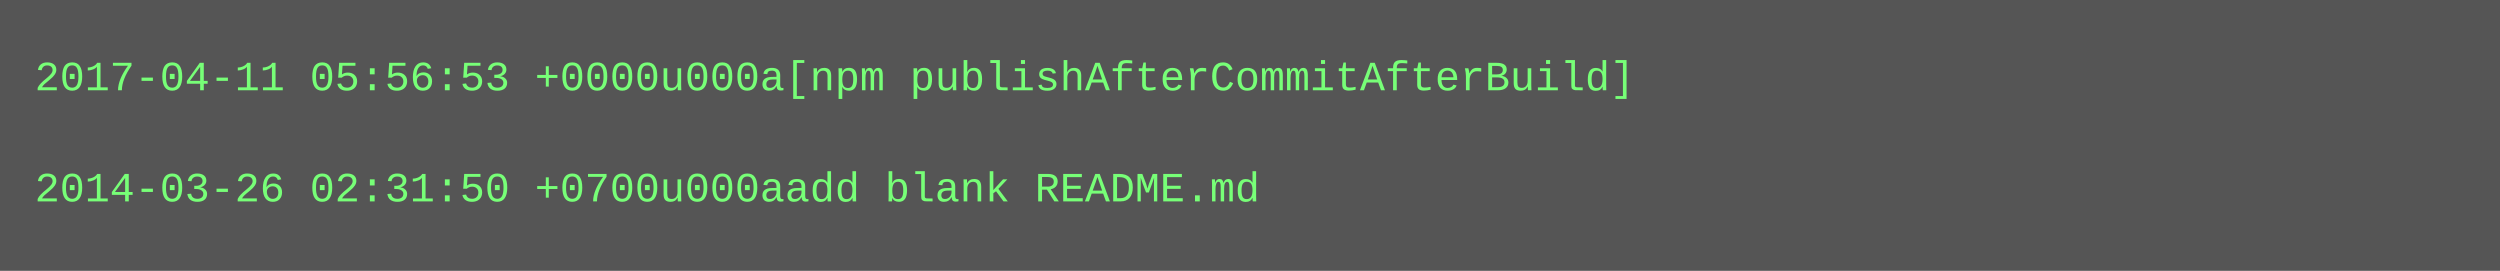
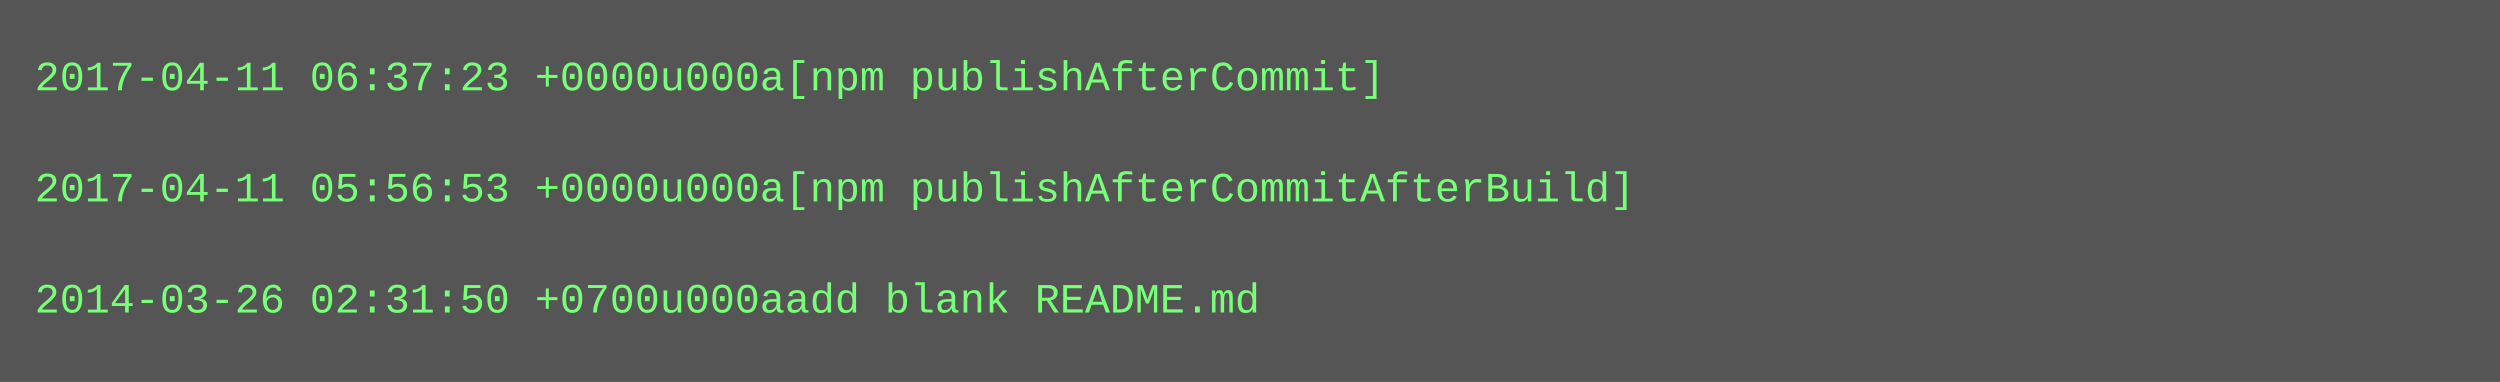
- <svg xmlns="http://www.w3.org/2000/svg" height="78" width="720">
-   <rect height="78" fill="#555" width="720" />
+ <svg xmlns="http://www.w3.org/2000/svg" height="110" width="720">
+   <rect height="110" fill="#555" width="720" />
  <text fill="#7f7" font-family="Courier New" font-size="12" xml:space="preserve">
-     <tspan x="10" y="26">2017-04-11 05:56:53 +0000u000a[npm publishAfterCommitAfterBuild]</tspan>
+     <tspan x="10" y="26">2017-04-11 06:37:23 +0000u000a[npm publishAfterCommit]</tspan>
    <tspan x="10" y="42" />
-     <tspan x="10" y="58">2014-03-26 02:31:50 +0700u000aadd blank README.md</tspan>
+     <tspan x="10" y="58">2017-04-11 05:56:53 +0000u000a[npm publishAfterCommitAfterBuild]</tspan>
+     <tspan x="10" y="74" />
+     <tspan x="10" y="90">2014-03-26 02:31:50 +0700u000aadd blank README.md</tspan>
  </text>
</svg>
